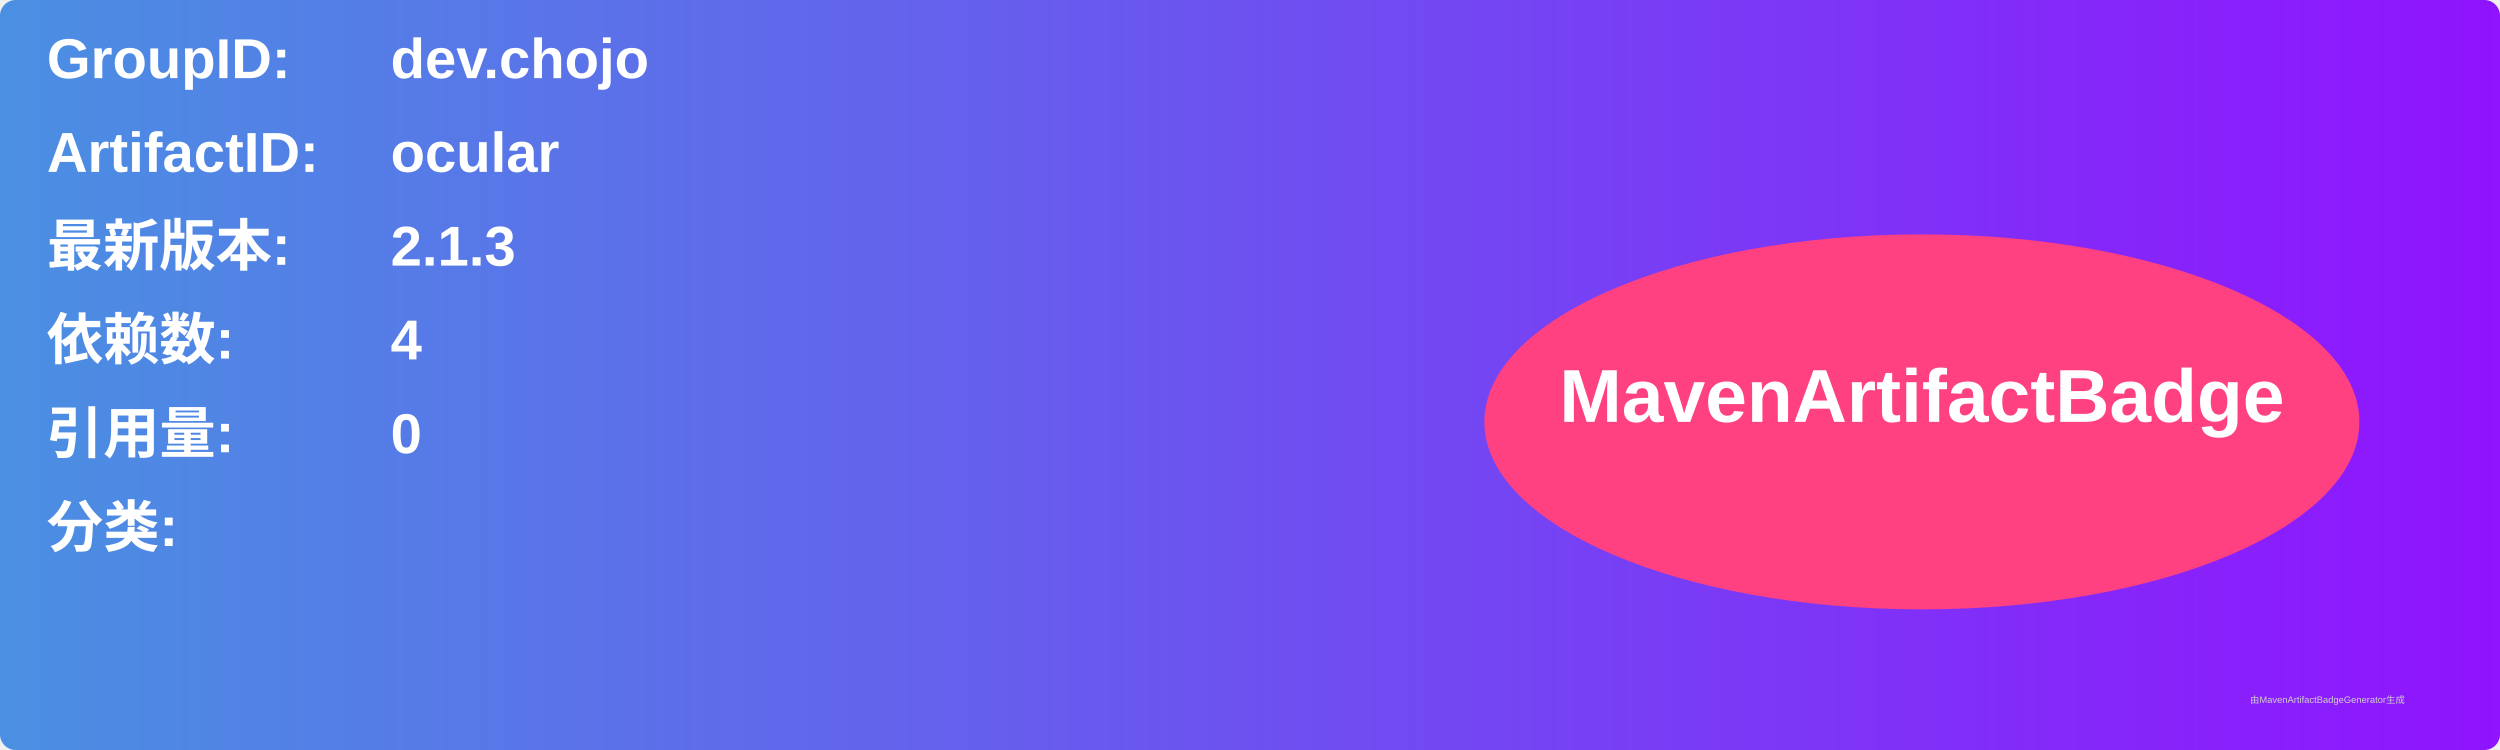
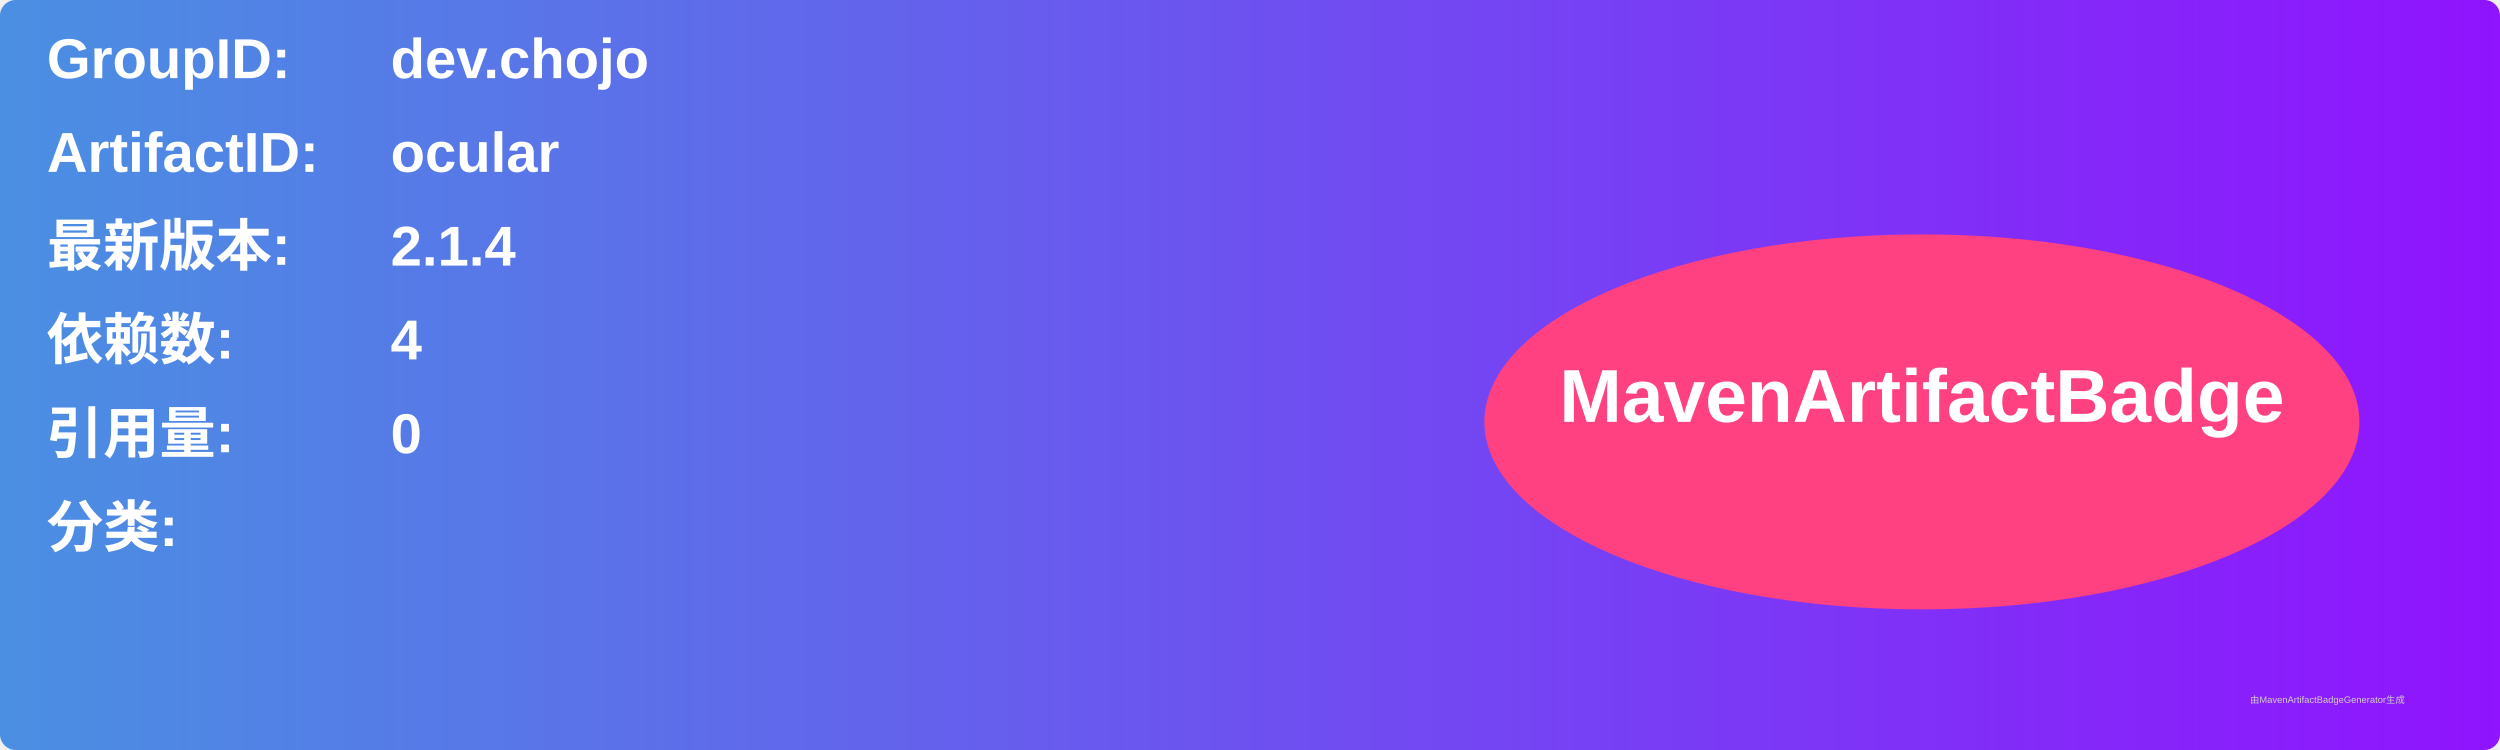
<svg xmlns="http://www.w3.org/2000/svg" width="800" height="240" viewBox="0 0 800 240">
  <linearGradient id="grad" x1="0%" y1="0%" x2="100%" y2="0%">
    <stop offset="0%" stop-color="#4a90e2" />
    <stop offset="100%" stop-color="#9013fe" />
  </linearGradient>
  <rect width="100%" height="100%" rx="5" ry="5" fill="url(#grad)" />
  <g transform="translate(15, 15)">
    <text x="0" y="10" font-family="Arial" font-size="18" fill="white" font-weight="bold" width="260">GroupID:</text>
    <text x="110" y="10" font-family="Arial" font-size="18" fill="white" font-weight="bold" width="460">dev.chojo</text>
    <text x="0" y="40" font-family="Arial" font-size="18" fill="white" font-weight="bold" width="260">ArtifactID:</text>
    <text x="110" y="40" font-family="Arial" font-size="18" fill="white" font-weight="bold" width="460">ocular</text>
    <text x="0" y="70" font-family="Arial" font-size="18" fill="white" font-weight="bold">最新版本:</text>
    <text x="110" y="70" font-family="Arial" font-size="18" fill="white" font-weight="bold">
-       <tspan font-weight="bold">2.1.3</tspan>
+       <tspan font-weight="bold">2.1.4</tspan>
    </text>
    <text x="0" y="100" font-family="Arial" font-size="18" fill="white" font-weight="bold">依赖数: </text>
    <text x="110" y="100" font-family="Arial" font-size="18" fill="white">
      <tspan font-weight="bold">4</tspan>
    </text>
    <text x="0" y="130" font-family="Arial" font-size="18" fill="white" font-weight="bold">引用量: </text>
    <text x="110" y="130" font-family="Arial" font-size="18" fill="white">
      <tspan font-weight="bold">0</tspan>
    </text>
    <text x="0" y="160" font-family="Arial" font-size="18" fill="white" font-weight="bold">分类:</text>
    <text x="10" y="190" font-family="Arial" font-size="10" fill="white">
      <tspan font-weight="bold" />
    </text>
    <ellipse cx="600" cy="120" rx="140" ry="60" fill="#ff4081" />
    <text x="600" y="120" text-anchor="middle" font-family="Arial" font-size="24" fill="white" font-weight="bold">MavenArtifactBadge</text>
  </g>
  <text x="720" y="225" font-family="Arial" font-size="3" fill="#d0d0d0">由MavenArtifactBadgeGenerator生成</text>
</svg>
